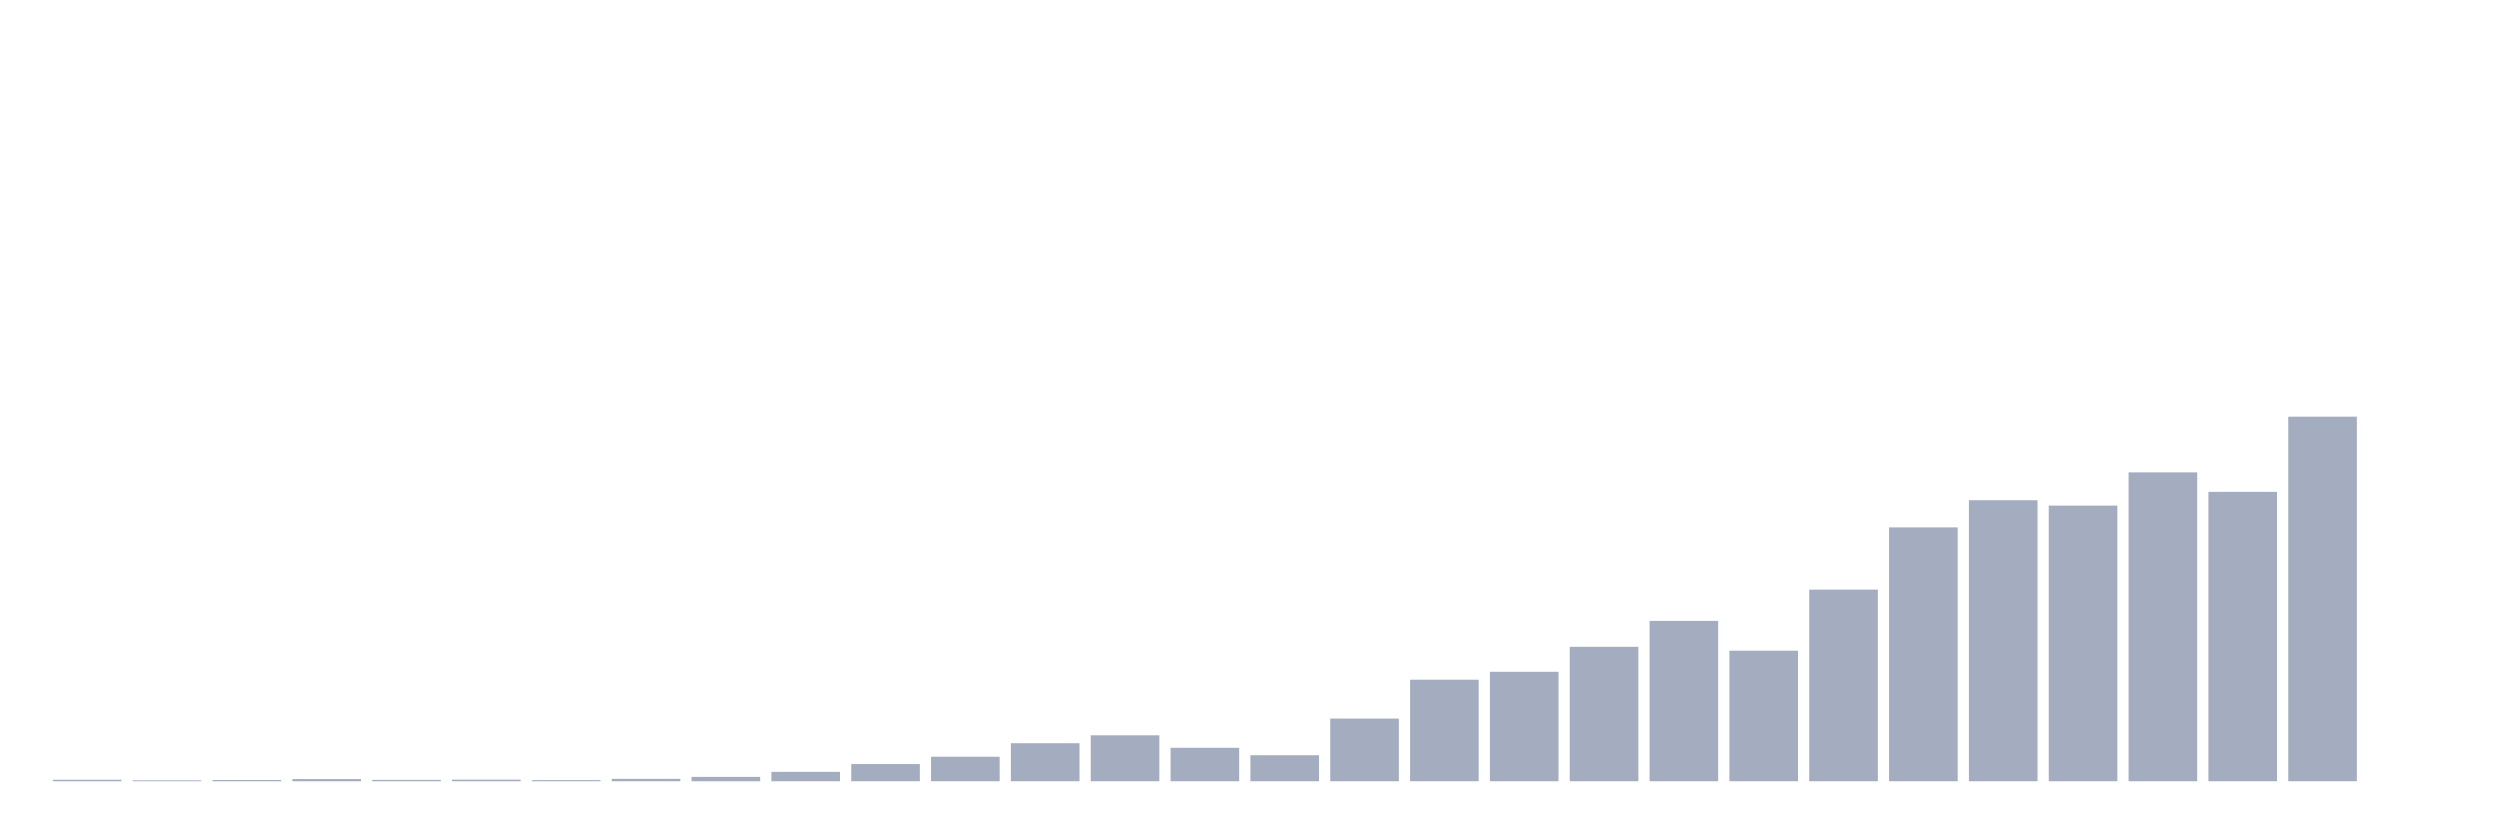
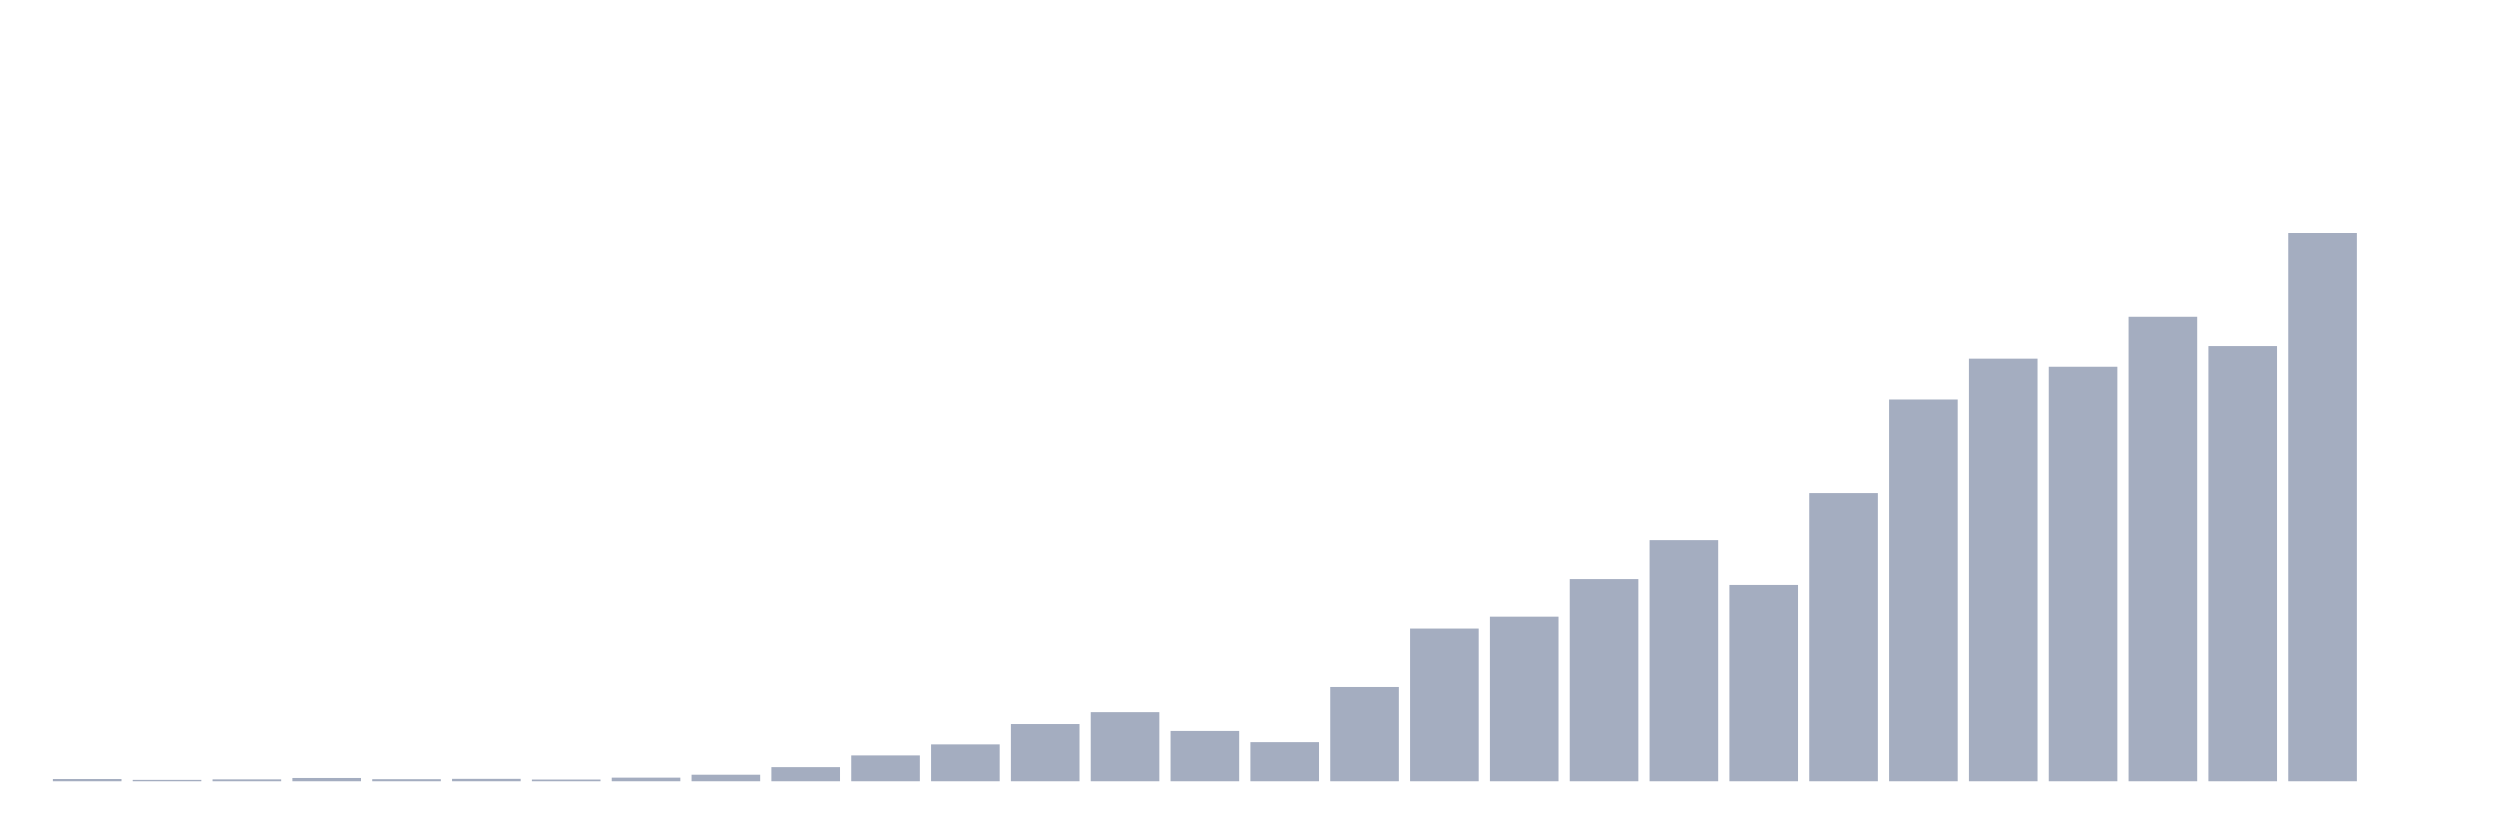
<svg xmlns="http://www.w3.org/2000/svg" viewBox="0 0 480 160">
  <g transform="translate(10,10)">
-     <rect class="bar" x="0.153" width="13.175" y="139.714" height="0.286" fill="rgb(164,173,192)" />
-     <rect class="bar" x="15.482" width="13.175" y="139.824" height="0.176" fill="rgb(164,173,192)" />
-     <rect class="bar" x="30.81" width="13.175" y="139.758" height="0.242" fill="rgb(164,173,192)" />
-     <rect class="bar" x="46.138" width="13.175" y="139.582" height="0.418" fill="rgb(164,173,192)" />
-     <rect class="bar" x="61.466" width="13.175" y="139.736" height="0.264" fill="rgb(164,173,192)" />
-     <rect class="bar" x="76.794" width="13.175" y="139.692" height="0.308" fill="rgb(164,173,192)" />
-     <rect class="bar" x="92.123" width="13.175" y="139.78" height="0.22" fill="rgb(164,173,192)" />
-     <rect class="bar" x="107.451" width="13.175" y="139.538" height="0.462" fill="rgb(164,173,192)" />
-     <rect class="bar" x="122.779" width="13.175" y="139.164" height="0.836" fill="rgb(164,173,192)" />
-     <rect class="bar" x="138.107" width="13.175" y="138.196" height="1.804" fill="rgb(164,173,192)" />
-     <rect class="bar" x="153.436" width="13.175" y="136.699" height="3.301" fill="rgb(164,173,192)" />
-     <rect class="bar" x="168.764" width="13.175" y="135.291" height="4.709" fill="rgb(164,173,192)" />
-     <rect class="bar" x="184.092" width="13.175" y="132.694" height="7.306" fill="rgb(164,173,192)" />
-     <rect class="bar" x="199.42" width="13.175" y="131.176" height="8.824" fill="rgb(164,173,192)" />
-     <rect class="bar" x="214.748" width="13.175" y="133.574" height="6.426" fill="rgb(164,173,192)" />
-     <rect class="bar" x="230.077" width="13.175" y="135.005" height="4.995" fill="rgb(164,173,192)" />
-     <rect class="bar" x="245.405" width="13.175" y="127.963" height="12.037" fill="rgb(164,173,192)" />
-     <rect class="bar" x="260.733" width="13.175" y="120.503" height="19.497" fill="rgb(164,173,192)" />
-     <rect class="bar" x="276.061" width="13.175" y="118.985" height="21.015" fill="rgb(164,173,192)" />
-     <rect class="bar" x="291.39" width="13.175" y="114.187" height="25.813" fill="rgb(164,173,192)" />
-     <rect class="bar" x="306.718" width="13.175" y="109.214" height="30.786" fill="rgb(164,173,192)" />
-     <rect class="bar" x="322.046" width="13.175" y="114.936" height="25.064" fill="rgb(164,173,192)" />
-     <rect class="bar" x="337.374" width="13.175" y="103.207" height="36.793" fill="rgb(164,173,192)" />
-     <rect class="bar" x="352.702" width="13.175" y="91.257" height="48.743" fill="rgb(164,173,192)" />
-     <rect class="bar" x="368.031" width="13.175" y="86.042" height="53.958" fill="rgb(164,173,192)" />
-     <rect class="bar" x="383.359" width="13.175" y="87.076" height="52.924" fill="rgb(164,173,192)" />
-     <rect class="bar" x="398.687" width="13.175" y="80.695" height="59.305" fill="rgb(164,173,192)" />
-     <rect class="bar" x="414.015" width="13.175" y="84.436" height="55.564" fill="rgb(164,173,192)" />
-     <rect class="bar" x="429.344" width="13.175" y="70" height="70" fill="rgb(164,173,192)" />
+     <rect class="bar" x="0.153" width="13.175" y="139.57" height="0.43" fill="rgb(164,173,192)" />
+     <rect class="bar" x="15.482" width="13.175" y="139.735" height="0.265" fill="rgb(164,173,192)" />
+     <rect class="bar" x="30.81" width="13.175" y="139.636" height="0.364" fill="rgb(164,173,192)" />
+     <rect class="bar" x="46.138" width="13.175" y="139.371" height="0.629" fill="rgb(164,173,192)" />
+     <rect class="bar" x="61.466" width="13.175" y="139.603" height="0.397" fill="rgb(164,173,192)" />
+     <rect class="bar" x="76.794" width="13.175" y="139.537" height="0.463" fill="rgb(164,173,192)" />
+     <rect class="bar" x="92.123" width="13.175" y="139.669" height="0.331" fill="rgb(164,173,192)" />
+     <rect class="bar" x="107.451" width="13.175" y="139.305" height="0.695" fill="rgb(164,173,192)" />
+     <rect class="bar" x="122.779" width="13.175" y="138.743" height="1.257" fill="rgb(164,173,192)" />
+     <rect class="bar" x="138.107" width="13.175" y="137.287" height="2.713" fill="rgb(164,173,192)" />
+     <rect class="bar" x="153.436" width="13.175" y="135.036" height="4.964" fill="rgb(164,173,192)" />
+     <rect class="bar" x="168.764" width="13.175" y="132.918" height="7.082" fill="rgb(164,173,192)" />
+     <rect class="bar" x="184.092" width="13.175" y="129.014" height="10.986" fill="rgb(164,173,192)" />
+     <rect class="bar" x="199.42" width="13.175" y="126.73" height="13.27" fill="rgb(164,173,192)" />
+     <rect class="bar" x="214.748" width="13.175" y="130.337" height="9.663" fill="rgb(164,173,192)" />
+     <rect class="bar" x="230.077" width="13.175" y="132.488" height="7.512" fill="rgb(164,173,192)" />
+     <rect class="bar" x="245.405" width="13.175" y="121.899" height="18.101" fill="rgb(164,173,192)" />
+     <rect class="bar" x="260.733" width="13.175" y="110.681" height="29.319" fill="rgb(164,173,192)" />
+     <rect class="bar" x="276.061" width="13.175" y="108.398" height="31.602" fill="rgb(164,173,192)" />
+     <rect class="bar" x="291.39" width="13.175" y="101.184" height="38.816" fill="rgb(164,173,192)" />
+     <rect class="bar" x="306.718" width="13.175" y="93.705" height="46.295" fill="rgb(164,173,192)" />
+     <rect class="bar" x="322.046" width="13.175" y="102.309" height="37.691" fill="rgb(164,173,192)" />
+     <rect class="bar" x="337.374" width="13.175" y="84.671" height="55.329" fill="rgb(164,173,192)" />
+     <rect class="bar" x="352.702" width="13.175" y="66.703" height="73.297" fill="rgb(164,173,192)" />
+     <rect class="bar" x="368.031" width="13.175" y="58.86" height="81.14" fill="rgb(164,173,192)" />
+     <rect class="bar" x="383.359" width="13.175" y="60.416" height="79.584" fill="rgb(164,173,192)" />
+     <rect class="bar" x="398.687" width="13.175" y="50.819" height="89.181" fill="rgb(164,173,192)" />
+     <rect class="bar" x="414.015" width="13.175" y="56.445" height="83.555" fill="rgb(164,173,192)" />
+     <rect class="bar" x="429.344" width="13.175" y="34.737" height="105.263" fill="rgb(164,173,192)" />
    <rect class="bar" x="444.672" width="13.175" y="140" height="0" fill="rgb(164,173,192)" />
  </g>
</svg>
